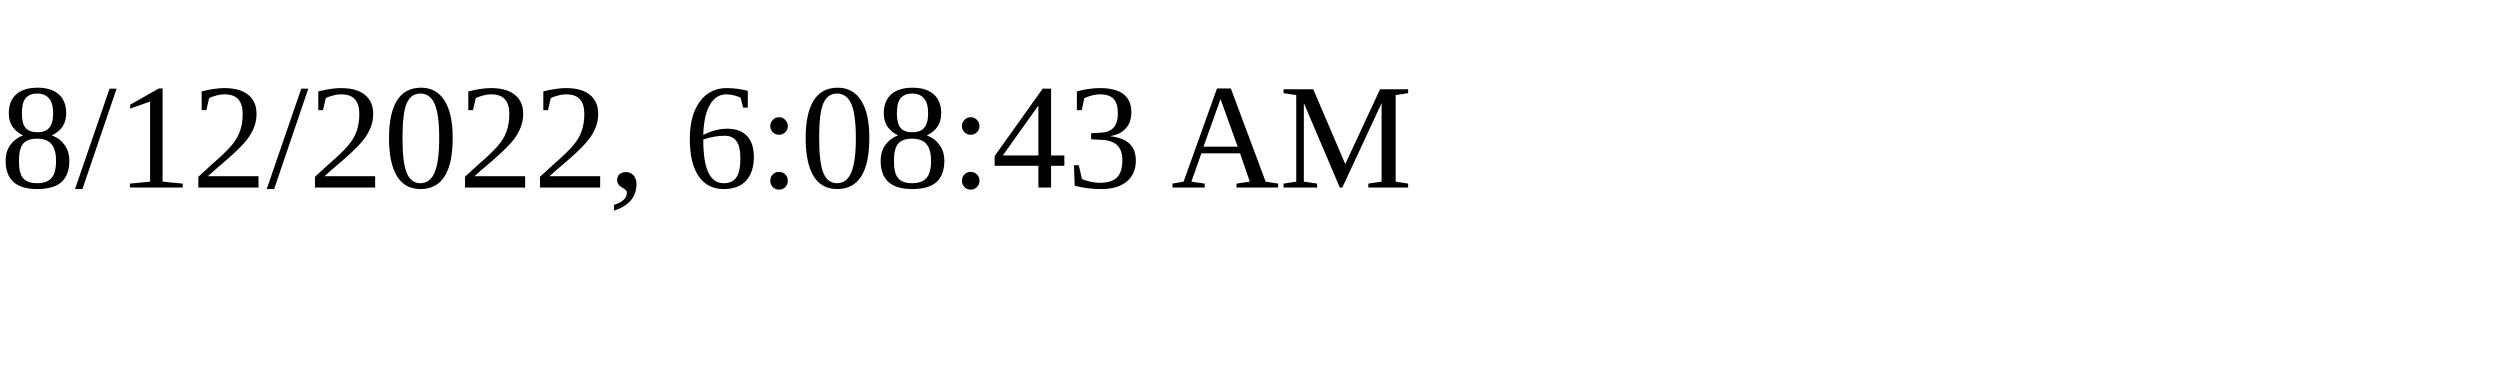
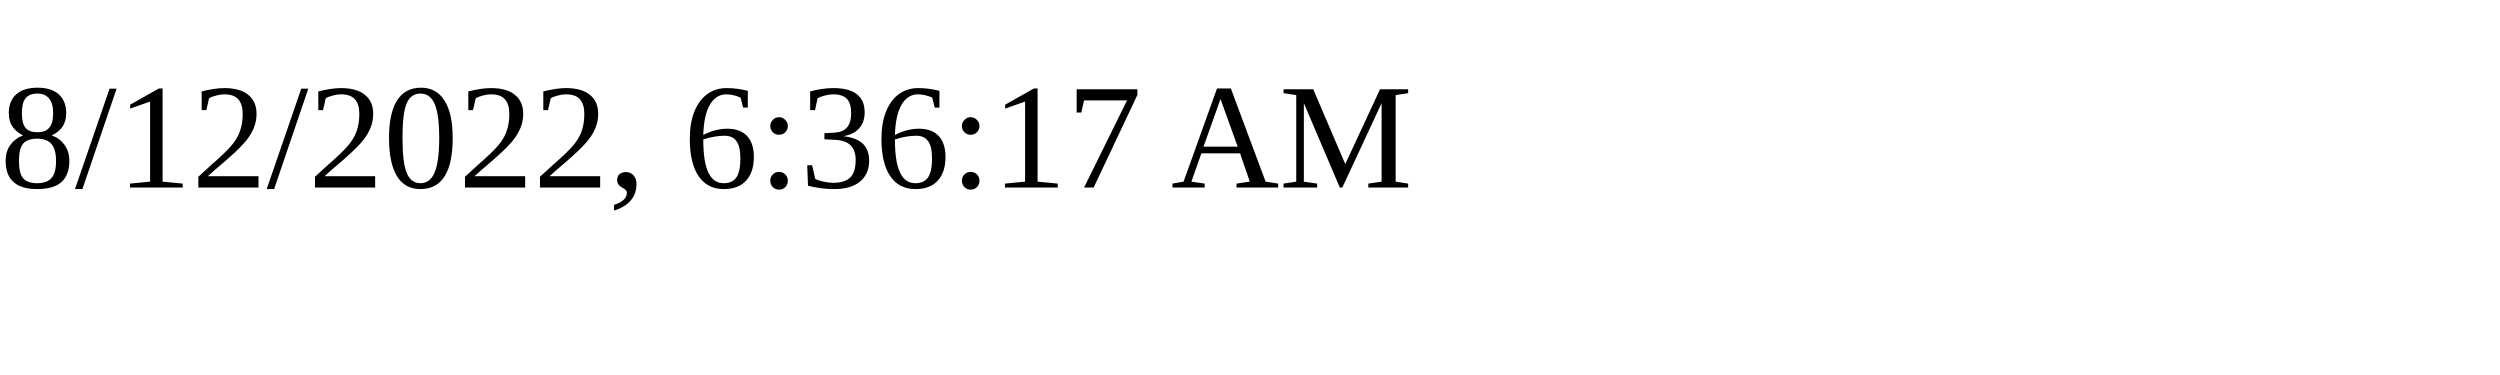
<svg xmlns="http://www.w3.org/2000/svg" height="30" width="200">
-   <text x="0" y="15">8/12/2022, 6:08:43 AM</text>
+   <text x="0" y="15">8/12/2022, 6:36:17 AM</text>
</svg>
